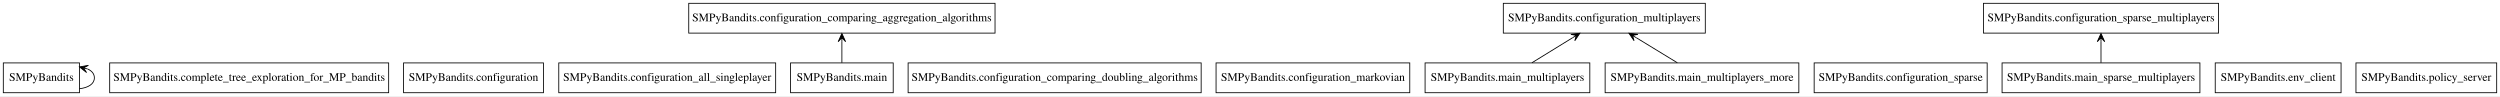
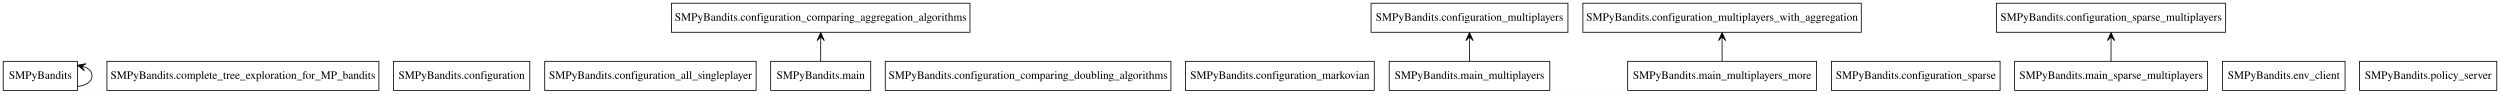
- <svg xmlns="http://www.w3.org/2000/svg" width="3020pt" height="116pt" viewBox="0.00 0.00 3020.00 116.00">
+ <svg xmlns="http://www.w3.org/2000/svg" width="3098pt" height="116pt" viewBox="0.00 0.00 3098.00 116.00">
  <g id="graph0" class="graph" transform="scale(1 1) rotate(0) translate(4 112)">
-     <polygon fill="#ffffff" stroke="transparent" points="-4,4 -4,-112 3016,-112 3016,4 -4,4" />
+     <polygon fill="#ffffff" stroke="transparent" points="-4,4 -4,-112 3094,-112 3094,4 -4,4" />
    <g id="node1" class="node">
      <polygon fill="none" stroke="#000000" points="92,-36 0,-36 0,0 92,0 92,-36" />
      <text text-anchor="middle" x="46" y="-14.3" font-family="Times,serif" font-size="14.00" fill="#000000">SMPyBandits</text>
    </g>
    <g id="edge1" class="edge">
      <path fill="none" stroke="#000000" d="M92.024,-4.83C102.406,-6.016 110,-10.406 110,-18 110,-22.865 106.883,-26.415 101.914,-28.65" />
      <polygon fill="#000000" stroke="#000000" points="92.024,-31.17 100.603,-24.34 96.869,-29.936 101.714,-28.701 101.714,-28.701 101.714,-28.701 96.869,-29.936 102.826,-33.061 92.024,-31.17 92.024,-31.17" />
    </g>
    <g id="node2" class="node">
      <polygon fill="none" stroke="#000000" points="465.5,-36 128.5,-36 128.5,0 465.5,0 465.5,-36" />
      <text text-anchor="middle" x="297" y="-14.3" font-family="Times,serif" font-size="14.00" fill="#000000">SMPyBandits.complete_tree_exploration_for_MP_bandits</text>
    </g>
    <g id="node3" class="node">
      <polygon fill="none" stroke="#000000" points="652.5,-36 483.5,-36 483.5,0 652.5,0 652.5,-36" />
      <text text-anchor="middle" x="568" y="-14.3" font-family="Times,serif" font-size="14.00" fill="#000000">SMPyBandits.configuration</text>
    </g>
    <g id="node4" class="node">
      <polygon fill="none" stroke="#000000" points="933,-36 671,-36 671,0 933,0 933,-36" />
      <text text-anchor="middle" x="802" y="-14.3" font-family="Times,serif" font-size="14.00" fill="#000000">SMPyBandits.configuration_all_singleplayer</text>
    </g>
    <g id="node5" class="node">
      <polygon fill="none" stroke="#000000" points="1198,-108 828,-108 828,-72 1198,-72 1198,-108" />
      <text text-anchor="middle" x="1013" y="-86.3" font-family="Times,serif" font-size="14.00" fill="#000000">SMPyBandits.configuration_comparing_aggregation_algorithms</text>
    </g>
    <g id="node6" class="node">
      <polygon fill="none" stroke="#000000" points="1447,-36 1093,-36 1093,0 1447,0 1447,-36" />
      <text text-anchor="middle" x="1270" y="-14.3" font-family="Times,serif" font-size="14.00" fill="#000000">SMPyBandits.configuration_comparing_doubling_algorithms</text>
    </g>
    <g id="node7" class="node">
      <polygon fill="none" stroke="#000000" points="1699,-36 1465,-36 1465,0 1699,0 1699,-36" />
      <text text-anchor="middle" x="1582" y="-14.3" font-family="Times,serif" font-size="14.00" fill="#000000">SMPyBandits.configuration_markovian</text>
    </g>
    <g id="node8" class="node">
-       <polygon fill="none" stroke="#000000" points="2056,-108 1812,-108 1812,-72 2056,-72 2056,-108" />
-       <text text-anchor="middle" x="1934" y="-86.3" font-family="Times,serif" font-size="14.00" fill="#000000">SMPyBandits.configuration_multiplayers</text>
+       <polygon fill="none" stroke="#000000" points="1939,-108 1695,-108 1695,-72 1939,-72 1939,-108" />
+       <text text-anchor="middle" x="1817" y="-86.3" font-family="Times,serif" font-size="14.00" fill="#000000">SMPyBandits.configuration_multiplayers</text>
    </g>
    <g id="node9" class="node">
-       <polygon fill="none" stroke="#000000" points="2396.5,-36 2187.5,-36 2187.5,0 2396.5,0 2396.5,-36" />
-       <text text-anchor="middle" x="2292" y="-14.3" font-family="Times,serif" font-size="14.00" fill="#000000">SMPyBandits.configuration_sparse</text>
+       <polygon fill="none" stroke="#000000" points="2302.5,-108 1957.5,-108 1957.5,-72 2302.5,-72 2302.5,-108" />
+       <text text-anchor="middle" x="2130" y="-86.3" font-family="Times,serif" font-size="14.00" fill="#000000">SMPyBandits.configuration_multiplayers_with_aggregation</text>
    </g>
    <g id="node10" class="node">
-       <polygon fill="none" stroke="#000000" points="2676,-108 2392,-108 2392,-72 2676,-72 2676,-108" />
-       <text text-anchor="middle" x="2534" y="-86.3" font-family="Times,serif" font-size="14.00" fill="#000000">SMPyBandits.configuration_sparse_multiplayers</text>
+       <polygon fill="none" stroke="#000000" points="2474.5,-36 2265.5,-36 2265.5,0 2474.5,0 2474.5,-36" />
+       <text text-anchor="middle" x="2370" y="-14.3" font-family="Times,serif" font-size="14.00" fill="#000000">SMPyBandits.configuration_sparse</text>
    </g>
    <g id="node11" class="node">
-       <polygon fill="none" stroke="#000000" points="2824,-36 2672,-36 2672,0 2824,0 2824,-36" />
-       <text text-anchor="middle" x="2748" y="-14.3" font-family="Times,serif" font-size="14.00" fill="#000000">SMPyBandits.env_client</text>
+       <polygon fill="none" stroke="#000000" points="2754,-108 2470,-108 2470,-72 2754,-72 2754,-108" />
+       <text text-anchor="middle" x="2612" y="-86.3" font-family="Times,serif" font-size="14.00" fill="#000000">SMPyBandits.configuration_sparse_multiplayers</text>
    </g>
    <g id="node12" class="node">
+       <polygon fill="none" stroke="#000000" points="2902,-36 2750,-36 2750,0 2902,0 2902,-36" />
+       <text text-anchor="middle" x="2826" y="-14.3" font-family="Times,serif" font-size="14.00" fill="#000000">SMPyBandits.env_client</text>
+     </g>
+     <g id="node13" class="node">
      <polygon fill="none" stroke="#000000" points="1075,-36 951,-36 951,0 1075,0 1075,-36" />
      <text text-anchor="middle" x="1013" y="-14.3" font-family="Times,serif" font-size="14.00" fill="#000000">SMPyBandits.main</text>
    </g>
    <g id="edge2" class="edge">
      <path fill="none" stroke="#000000" d="M1013,-36.169C1013,-43.869 1013,-53.026 1013,-61.583" />
      <polygon fill="#000000" stroke="#000000" points="1013,-71.587 1008.5,-61.587 1013,-66.587 1013,-61.587 1013,-61.587 1013,-61.587 1013,-66.587 1017.5,-61.587 1013,-71.587 1013,-71.587" />
    </g>
-     <g id="node13" class="node">
+     <g id="node14" class="node">
      <polygon fill="none" stroke="#000000" points="1916.5,-36 1717.5,-36 1717.5,0 1916.5,0 1916.5,-36" />
      <text text-anchor="middle" x="1817" y="-14.3" font-family="Times,serif" font-size="14.00" fill="#000000">SMPyBandits.main_multiplayers</text>
    </g>
    <g id="edge3" class="edge">
-       <path fill="none" stroke="#000000" d="M1846.524,-36.169C1861.489,-45.378 1879.839,-56.67 1895.86,-66.529" />
-       <polygon fill="#000000" stroke="#000000" points="1904.485,-71.837 1893.61,-70.429 1900.227,-69.217 1895.969,-66.596 1895.969,-66.596 1895.969,-66.596 1900.227,-69.217 1898.327,-62.764 1904.485,-71.837 1904.485,-71.837" />
+       <path fill="none" stroke="#000000" d="M1817,-36.169C1817,-43.869 1817,-53.026 1817,-61.583" />
+       <polygon fill="#000000" stroke="#000000" points="1817,-71.587 1812.5,-61.587 1817,-66.587 1817,-61.587 1817,-61.587 1817,-61.587 1817,-66.587 1821.5,-61.587 1817,-71.587 1817,-71.587" />
    </g>
-     <g id="node14" class="node">
-       <polygon fill="none" stroke="#000000" points="2169,-36 1935,-36 1935,0 2169,0 2169,-36" />
-       <text text-anchor="middle" x="2052" y="-14.3" font-family="Times,serif" font-size="14.00" fill="#000000">SMPyBandits.main_multiplayers_more</text>
+     <g id="node15" class="node">
+       <polygon fill="none" stroke="#000000" points="2247,-36 2013,-36 2013,0 2247,0 2247,-36" />
+       <text text-anchor="middle" x="2130" y="-14.3" font-family="Times,serif" font-size="14.00" fill="#000000">SMPyBandits.main_multiplayers_more</text>
    </g>
    <g id="edge4" class="edge">
-       <path fill="none" stroke="#000000" d="M2022.224,-36.169C2007.131,-45.378 1988.624,-56.67 1972.466,-66.529" />
-       <polygon fill="#000000" stroke="#000000" points="1963.767,-71.837 1969.959,-62.787 1968.035,-69.233 1972.303,-66.629 1972.303,-66.629 1972.303,-66.629 1968.035,-69.233 1974.647,-70.47 1963.767,-71.837 1963.767,-71.837" />
+       <path fill="none" stroke="#000000" d="M2130,-36.169C2130,-43.869 2130,-53.026 2130,-61.583" />
+       <polygon fill="#000000" stroke="#000000" points="2130,-71.587 2125.5,-61.587 2130,-66.587 2130,-61.587 2130,-61.587 2130,-61.587 2130,-66.587 2134.5,-61.587 2130,-71.587 2130,-71.587" />
    </g>
-     <g id="node15" class="node">
-       <polygon fill="none" stroke="#000000" points="2653.5,-36 2414.5,-36 2414.5,0 2653.5,0 2653.5,-36" />
-       <text text-anchor="middle" x="2534" y="-14.3" font-family="Times,serif" font-size="14.00" fill="#000000">SMPyBandits.main_sparse_multiplayers</text>
+     <g id="node16" class="node">
+       <polygon fill="none" stroke="#000000" points="2731.5,-36 2492.5,-36 2492.5,0 2731.5,0 2731.5,-36" />
+       <text text-anchor="middle" x="2612" y="-14.3" font-family="Times,serif" font-size="14.00" fill="#000000">SMPyBandits.main_sparse_multiplayers</text>
    </g>
    <g id="edge5" class="edge">
-       <path fill="none" stroke="#000000" d="M2534,-36.169C2534,-43.869 2534,-53.026 2534,-61.583" />
-       <polygon fill="#000000" stroke="#000000" points="2534,-71.587 2529.5,-61.587 2534,-66.587 2534,-61.587 2534,-61.587 2534,-61.587 2534,-66.587 2538.5,-61.587 2534,-71.587 2534,-71.587" />
+       <path fill="none" stroke="#000000" d="M2612,-36.169C2612,-43.869 2612,-53.026 2612,-61.583" />
+       <polygon fill="#000000" stroke="#000000" points="2612,-71.587 2607.5,-61.587 2612,-66.587 2612,-61.587 2612,-61.587 2612,-61.587 2612,-66.587 2616.5,-61.587 2612,-71.587 2612,-71.587" />
    </g>
-     <g id="node16" class="node">
-       <polygon fill="none" stroke="#000000" points="3012,-36 2842,-36 2842,0 3012,0 3012,-36" />
-       <text text-anchor="middle" x="2927" y="-14.3" font-family="Times,serif" font-size="14.00" fill="#000000">SMPyBandits.policy_server</text>
+     <g id="node17" class="node">
+       <polygon fill="none" stroke="#000000" points="3090,-36 2920,-36 2920,0 3090,0 3090,-36" />
+       <text text-anchor="middle" x="3005" y="-14.3" font-family="Times,serif" font-size="14.00" fill="#000000">SMPyBandits.policy_server</text>
    </g>
  </g>
</svg>
